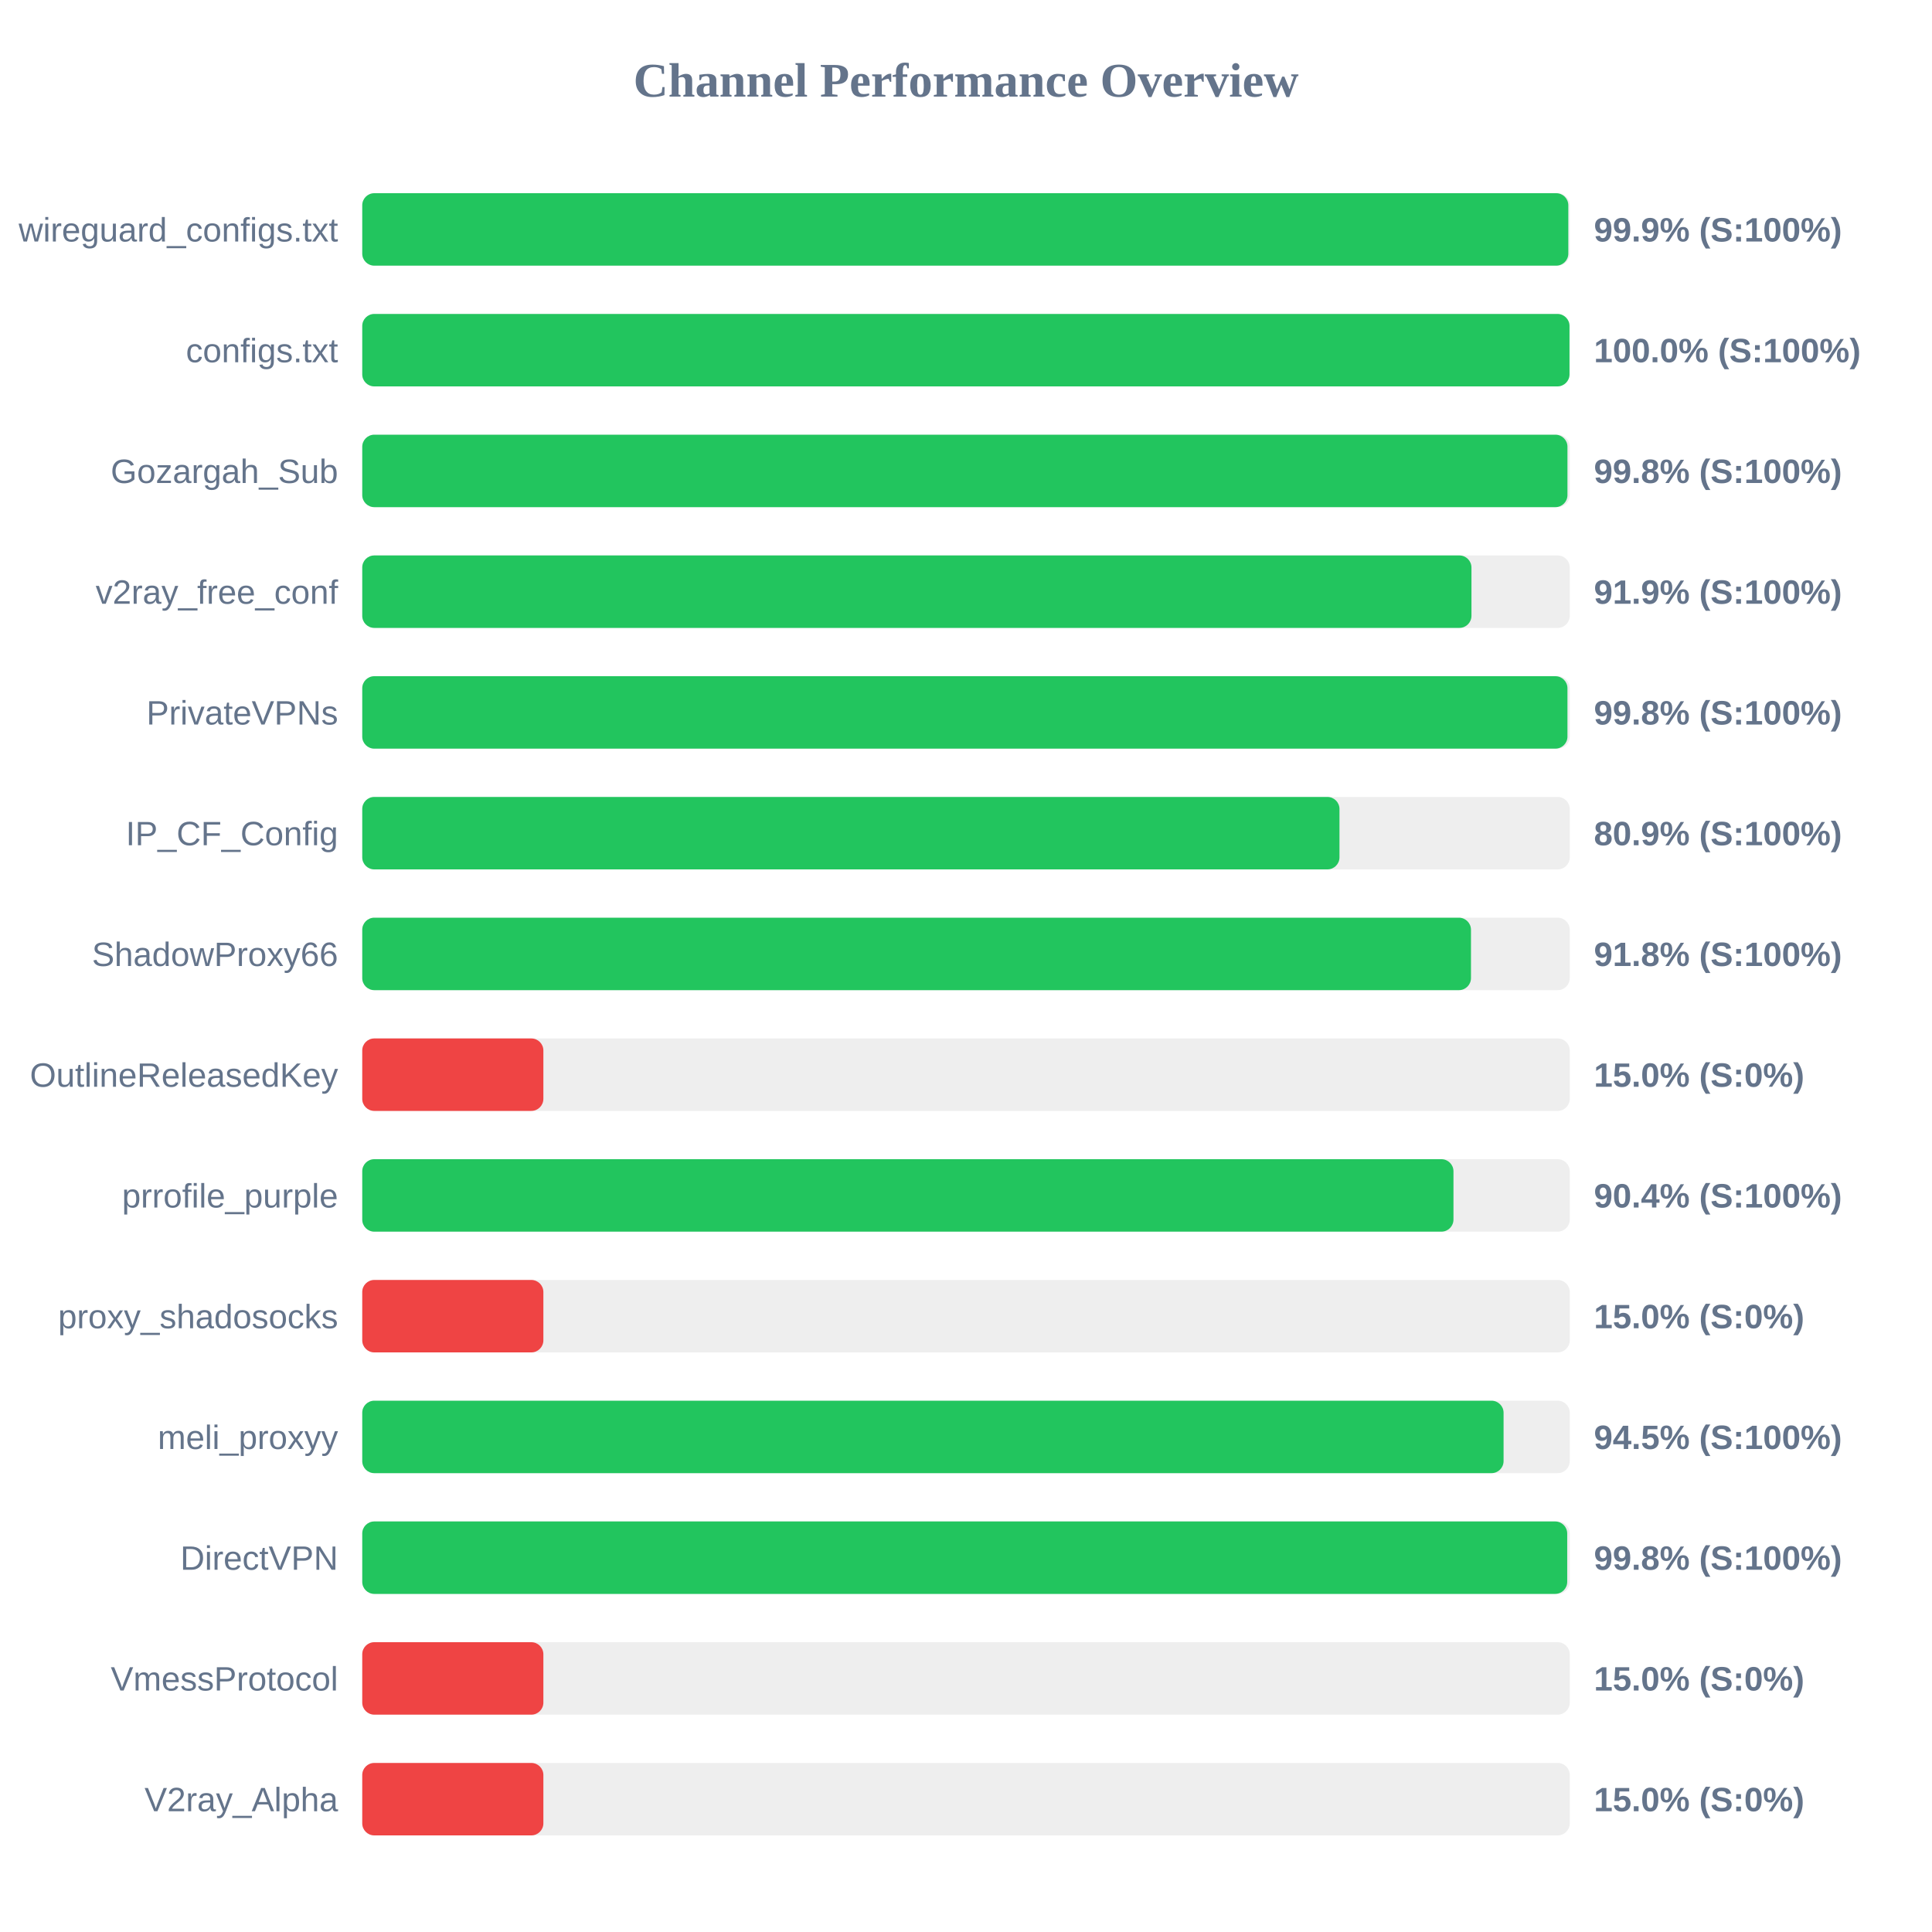
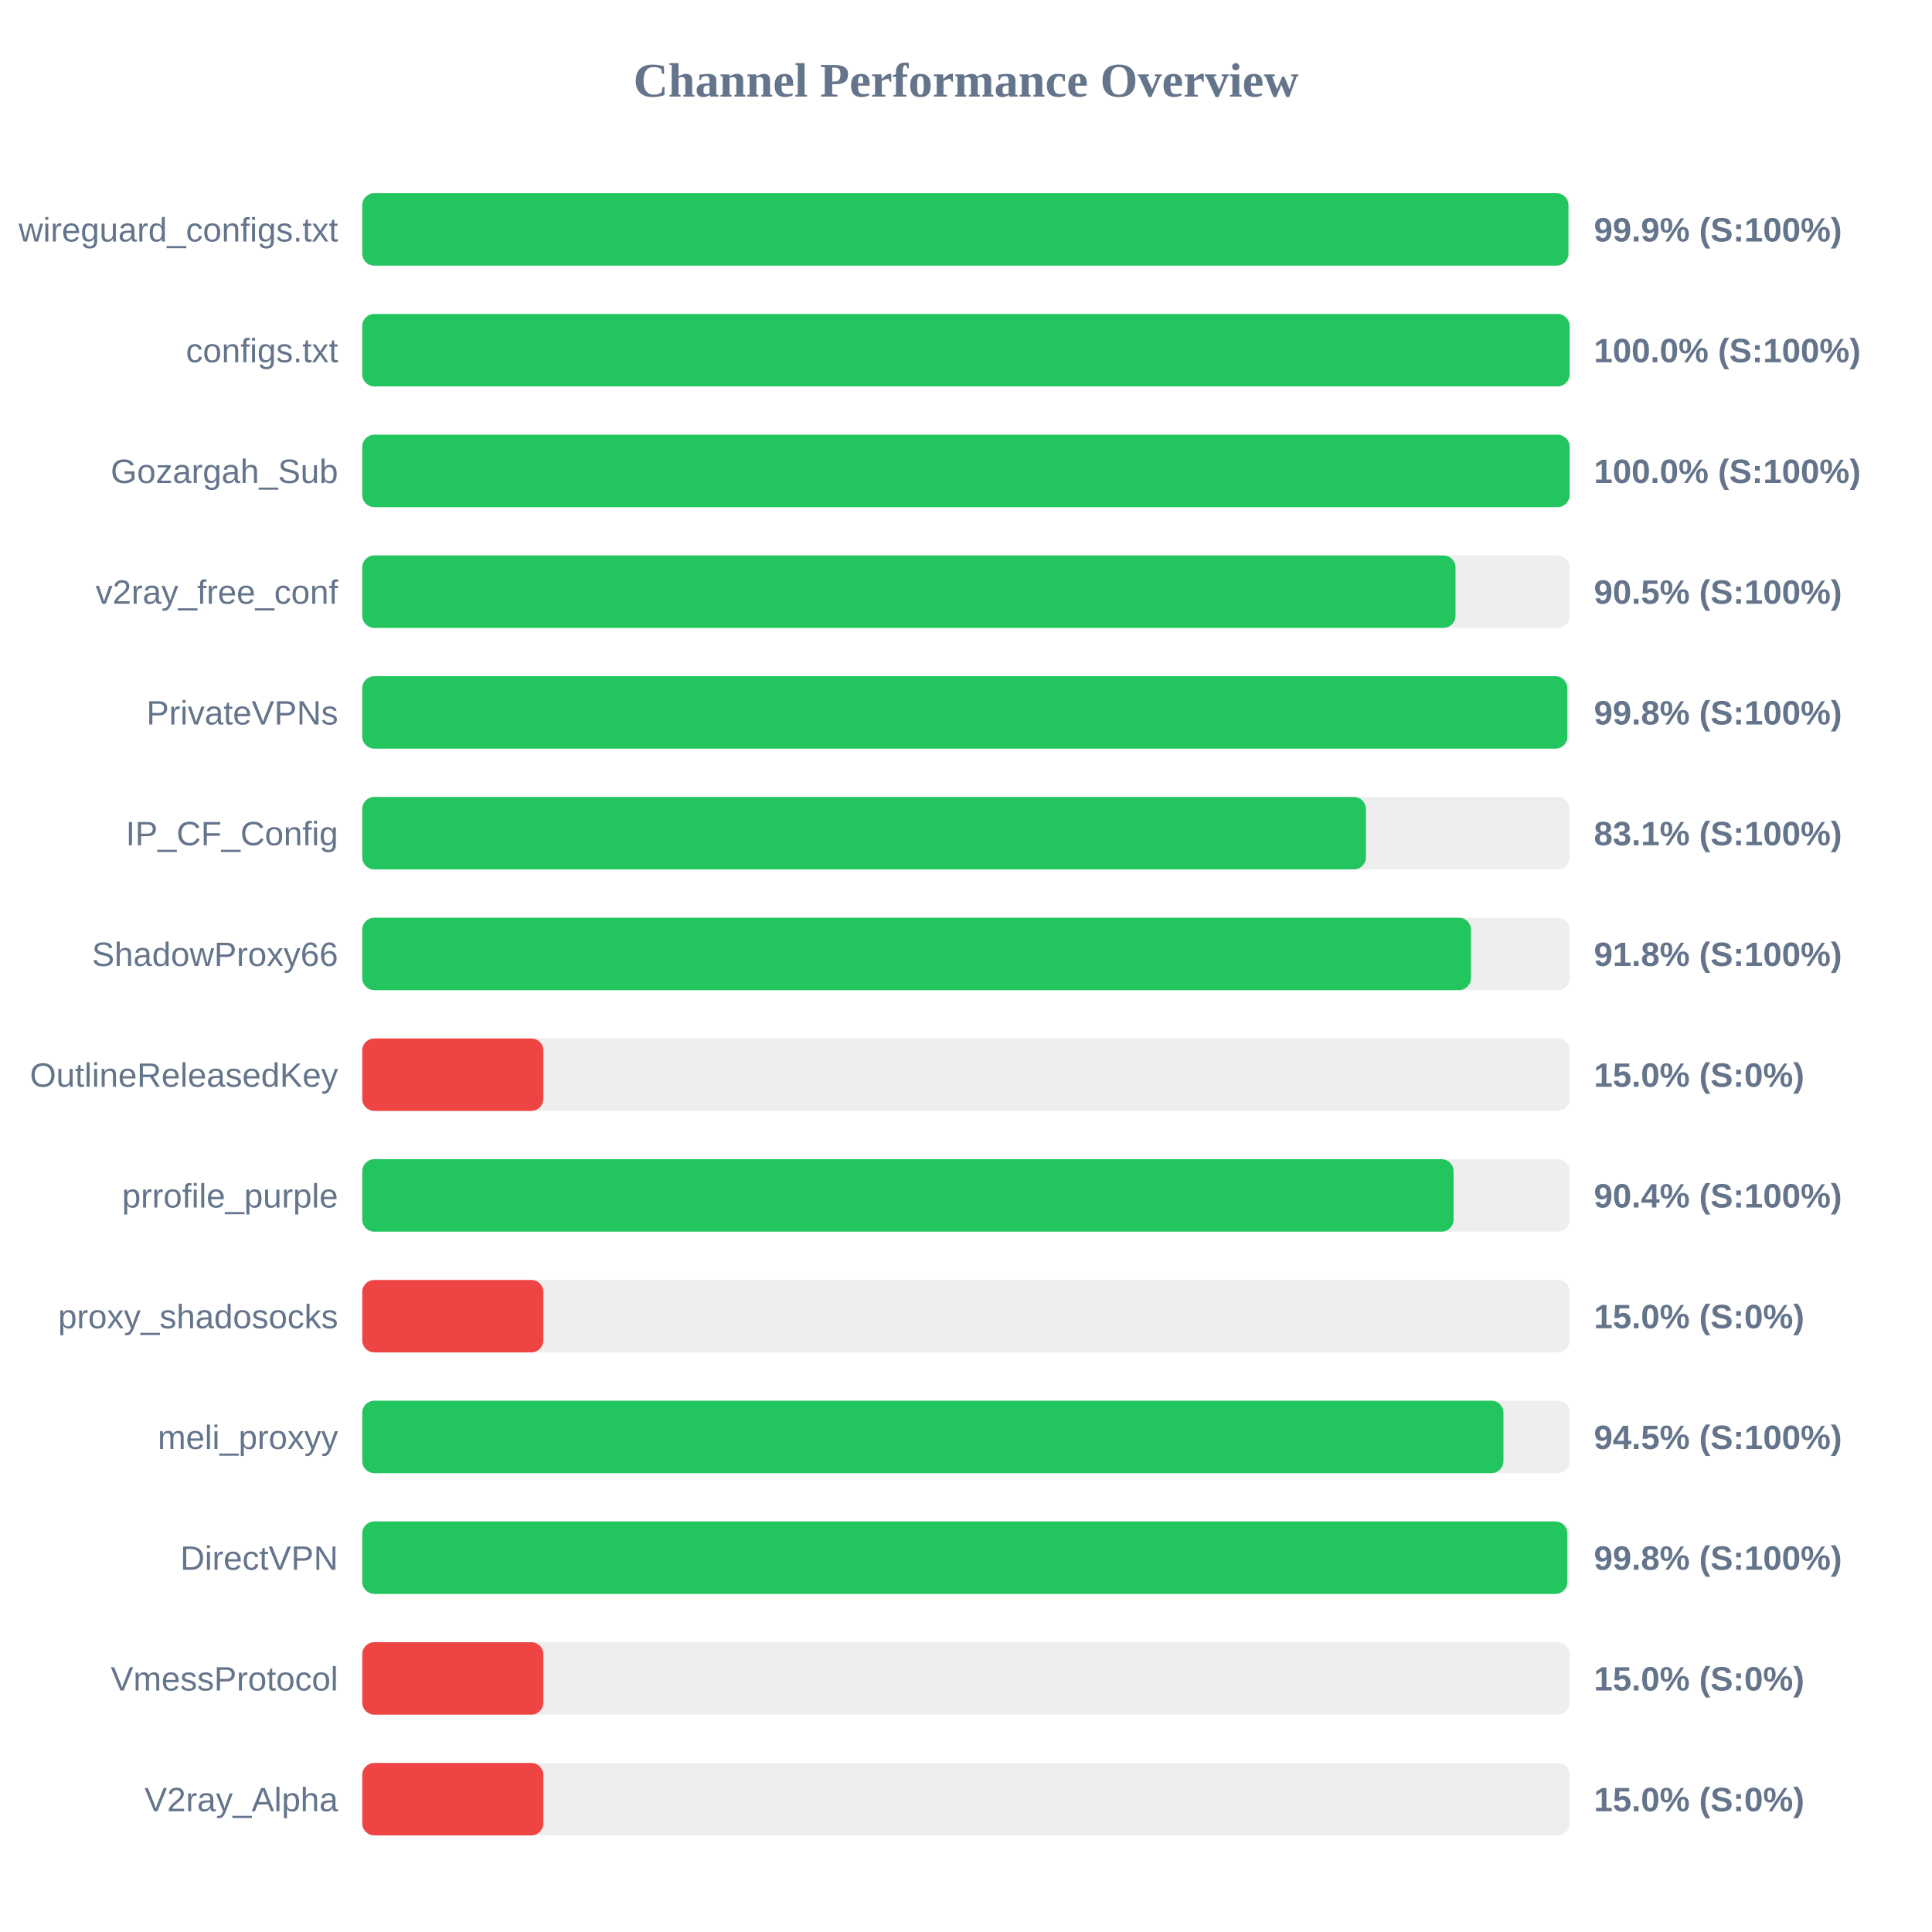
<svg xmlns="http://www.w3.org/2000/svg" width="800" height="800" version="1.1">
  <style>
        .row { font: 14px Arial; fill: #64748b; }
        .score { font: bold 14px Arial; fill: #64748b; }
    </style>
  <text x="400" y="40" text-anchor="middle" font-size="20px" font-weight="bold" fill="#64748b">Channel Performance Overview</text>
  <rect x="150" y="80" width="500" height="30" fill="#eee" rx="5" />
-   <rect x="150" y="80" width="499.4" height="30" fill="#22c55e" rx="5" />
+   <rect x="150" y="80" width="499.45" height="30" fill="#22c55e" rx="5" />
  <text x="140" y="100" text-anchor="end" class="row">wireguard_configs.txt</text>
  <text x="660" y="100" text-anchor="start" class="score">99.9% (S:100%)</text>
  <rect x="150" y="130" width="500" height="30" fill="#eee" rx="5" />
-   <rect x="150" y="130" width="499.9" height="30" fill="#22c55e" rx="5" />
+   <rect x="150" y="130" width="499.95" height="30" fill="#22c55e" rx="5" />
  <text x="140" y="150" text-anchor="end" class="row">configs.txt</text>
  <text x="660" y="150" text-anchor="start" class="score">100.0% (S:100%)</text>
  <rect x="150" y="180" width="500" height="30" fill="#eee" rx="5" />
-   <rect x="150" y="180" width="499.05" height="30" fill="#22c55e" rx="5" />
+   <rect x="150" y="180" width="499.95" height="30" fill="#22c55e" rx="5" />
  <text x="140" y="200" text-anchor="end" class="row">Gozargah_Sub</text>
-   <text x="660" y="200" text-anchor="start" class="score">99.8% (S:100%)</text>
+   <text x="660" y="200" text-anchor="start" class="score">100.0% (S:100%)</text>
  <rect x="150" y="230" width="500" height="30" fill="#eee" rx="5" />
-   <rect x="150" y="230" width="459.3" height="30" fill="#22c55e" rx="5" />
+   <rect x="150" y="230" width="452.7" height="30" fill="#22c55e" rx="5" />
  <text x="140" y="250" text-anchor="end" class="row">v2ray_free_conf</text>
-   <text x="660" y="250" text-anchor="start" class="score">91.9% (S:100%)</text>
+   <text x="660" y="250" text-anchor="start" class="score">90.5% (S:100%)</text>
  <rect x="150" y="280" width="500" height="30" fill="#eee" rx="5" />
-   <rect x="150" y="280" width="499.05" height="30" fill="#22c55e" rx="5" />
+   <rect x="150" y="280" width="499.0" height="30" fill="#22c55e" rx="5" />
  <text x="140" y="300" text-anchor="end" class="row">PrivateVPNs</text>
  <text x="660" y="300" text-anchor="start" class="score">99.8% (S:100%)</text>
  <rect x="150" y="330" width="500" height="30" fill="#eee" rx="5" />
-   <rect x="150" y="330" width="404.65" height="30" fill="#22c55e" rx="5" />
+   <rect x="150" y="330" width="415.6" height="30" fill="#22c55e" rx="5" />
  <text x="140" y="350" text-anchor="end" class="row">IP_CF_Config</text>
-   <text x="660" y="350" text-anchor="start" class="score">80.9% (S:100%)</text>
+   <text x="660" y="350" text-anchor="start" class="score">83.1% (S:100%)</text>
  <rect x="150" y="380" width="500" height="30" fill="#eee" rx="5" />
  <rect x="150" y="380" width="459.1" height="30" fill="#22c55e" rx="5" />
  <text x="140" y="400" text-anchor="end" class="row">ShadowProxy66</text>
  <text x="660" y="400" text-anchor="start" class="score">91.8% (S:100%)</text>
  <rect x="150" y="430" width="500" height="30" fill="#eee" rx="5" />
  <rect x="150" y="430" width="75.0" height="30" fill="#ef4444" rx="5" />
  <text x="140" y="450" text-anchor="end" class="row">OutlineReleasedKey</text>
  <text x="660" y="450" text-anchor="start" class="score">15.0% (S:0%)</text>
  <rect x="150" y="480" width="500" height="30" fill="#eee" rx="5" />
-   <rect x="150" y="480" width="451.85" height="30" fill="#22c55e" rx="5" />
+   <rect x="150" y="480" width="451.9" height="30" fill="#22c55e" rx="5" />
  <text x="140" y="500" text-anchor="end" class="row">prrofile_purple</text>
  <text x="660" y="500" text-anchor="start" class="score">90.4% (S:100%)</text>
  <rect x="150" y="530" width="500" height="30" fill="#eee" rx="5" />
  <rect x="150" y="530" width="75.0" height="30" fill="#ef4444" rx="5" />
  <text x="140" y="550" text-anchor="end" class="row">proxy_shadosocks</text>
  <text x="660" y="550" text-anchor="start" class="score">15.0% (S:0%)</text>
  <rect x="150" y="580" width="500" height="30" fill="#eee" rx="5" />
-   <rect x="150" y="580" width="472.6" height="30" fill="#22c55e" rx="5" />
+   <rect x="150" y="580" width="472.55" height="30" fill="#22c55e" rx="5" />
  <text x="140" y="600" text-anchor="end" class="row">meli_proxyy</text>
  <text x="660" y="600" text-anchor="start" class="score">94.5% (S:100%)</text>
  <rect x="150" y="630" width="500" height="30" fill="#eee" rx="5" />
-   <rect x="150" y="630" width="498.95" height="30" fill="#22c55e" rx="5" />
+   <rect x="150" y="630" width="499.0" height="30" fill="#22c55e" rx="5" />
  <text x="140" y="650" text-anchor="end" class="row">DirectVPN</text>
  <text x="660" y="650" text-anchor="start" class="score">99.8% (S:100%)</text>
  <rect x="150" y="680" width="500" height="30" fill="#eee" rx="5" />
  <rect x="150" y="680" width="75.0" height="30" fill="#ef4444" rx="5" />
  <text x="140" y="700" text-anchor="end" class="row">VmessProtocol</text>
  <text x="660" y="700" text-anchor="start" class="score">15.0% (S:0%)</text>
  <rect x="150" y="730" width="500" height="30" fill="#eee" rx="5" />
  <rect x="150" y="730" width="75.0" height="30" fill="#ef4444" rx="5" />
  <text x="140" y="750" text-anchor="end" class="row">V2ray_Alpha</text>
  <text x="660" y="750" text-anchor="start" class="score">15.0% (S:0%)</text>
</svg>
